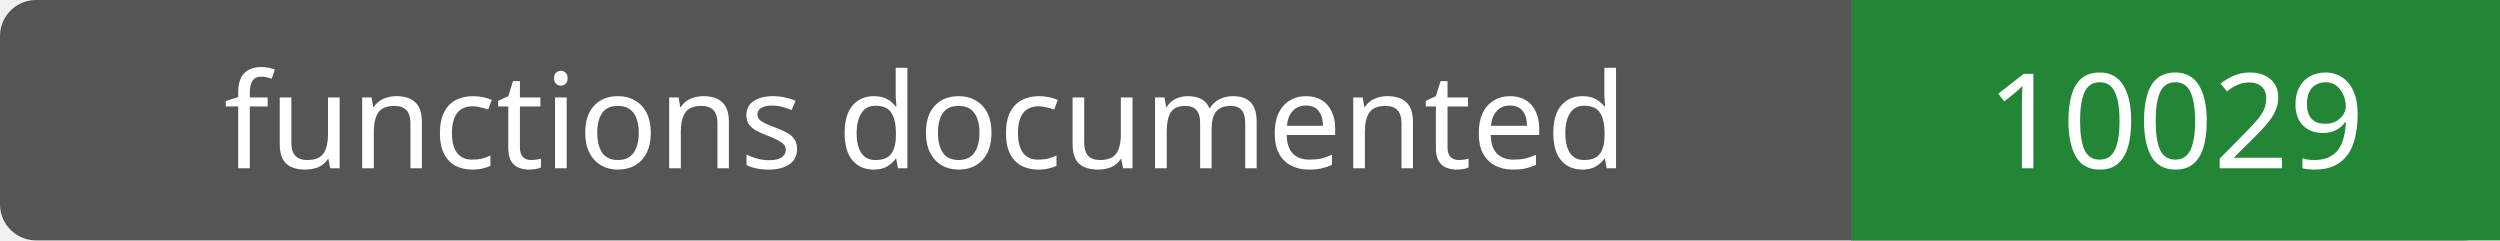
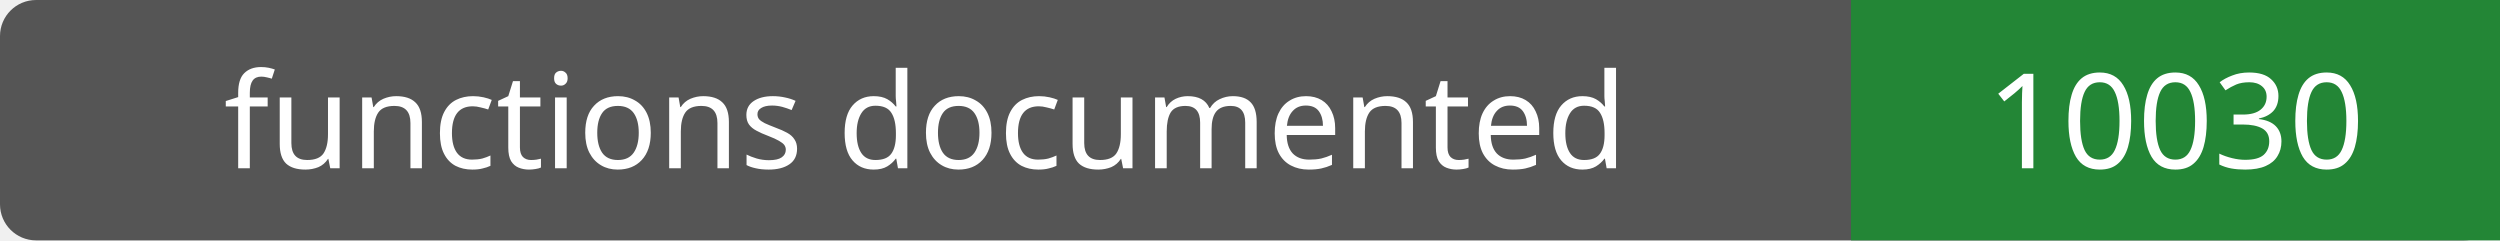
- <svg xmlns="http://www.w3.org/2000/svg" width="208" height="20" role="img" aria-label="functions documented: 10029">
+ <svg xmlns="http://www.w3.org/2000/svg" width="208" height="20" role="img" aria-label="functions documented: 10030">
  <rect width="208" height="20" rx="3" fill="#555" />
  <path fill="#238636" d="M154 0h54v20H154z" />
  <g fill="#fff" text-anchor="middle" font-family="Verdana,sans-serif" font-size="11">
    <text x="77.0" y="14">functions documented</text>
-     <text x="181.0" y="14">10029</text>
+     <text x="181.0" y="14">10030</text>
  </g>
</svg>
